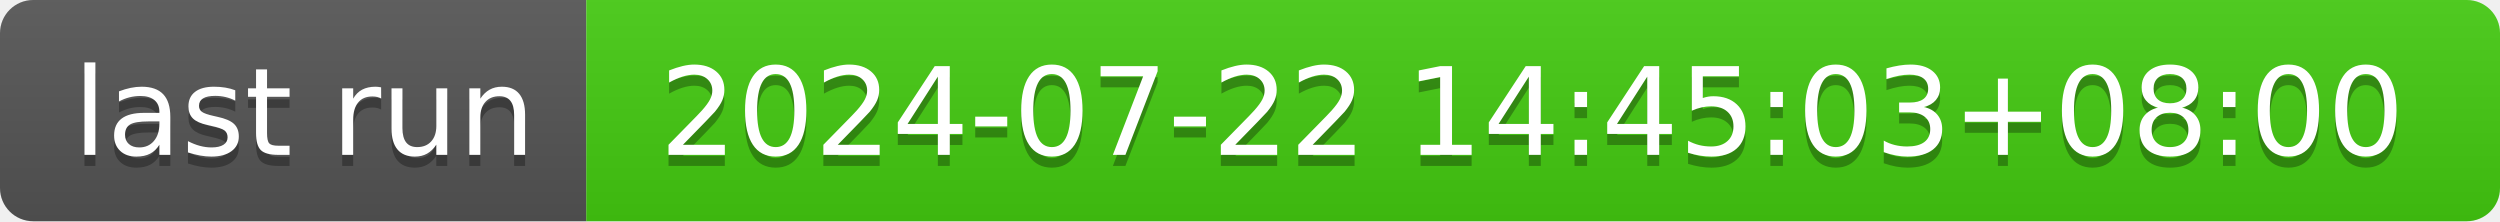
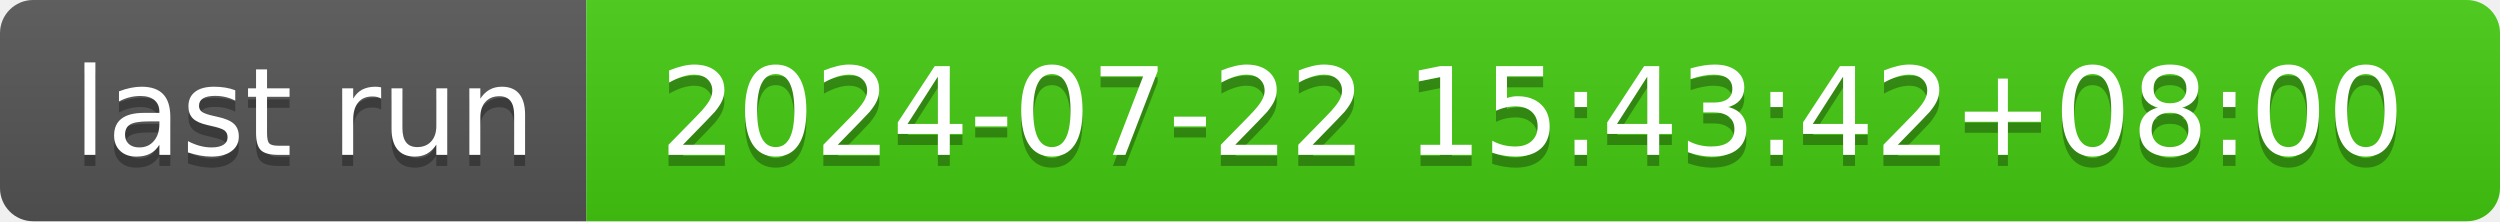
- <svg xmlns="http://www.w3.org/2000/svg" width="226" height="20" role="img" aria-label="last run: 2024-07-22 14:45:03+08:00">
+ <svg xmlns="http://www.w3.org/2000/svg" width="226" height="20" role="img" aria-label="last run: 2024-07-22 15:43:42+08:00">
  <linearGradient id="s" x2="0" y2="100%">
    <stop offset="0" stop-color="#bbb" stop-opacity=".1" />
    <stop offset="1" stop-opacity=".1" />
  </linearGradient>
  <clipPath id="r">
    <rect width="226" height="20" rx="3" fill="#fff" />
  </clipPath>
  <g clip-path="url(#r)">
    <rect width="53" height="20" fill="#555" />
    <rect x="53" width="173" height="20" fill="#4c1" />
    <rect width="226" height="20" fill="url(#s)" />
  </g>
  <g fill="#fff" text-anchor="middle" font-family="Verdana,Geneva,DejaVu Sans,sans-serif" text-rendering="geometricPrecision" font-size="110">
    <text aria-hidden="true" x="275" y="150" fill="#010101" fill-opacity=".3" transform="scale(.1)" textLength="430">last run</text>
    <text x="275" y="140" transform="scale(.1)" fill="#fff" textLength="430">last run</text>
-     <text aria-hidden="true" x="1385" y="150" fill="#010101" fill-opacity=".3" transform="scale(.1)" textLength="1630">2024-07-22 14:45:03+08:00</text>
-     <text x="1385" y="140" transform="scale(.1)" fill="#fff" textLength="1630">2024-07-22 14:45:03+08:00</text>
+     <text aria-hidden="true" x="1385" y="150" fill="#010101" fill-opacity=".3" transform="scale(.1)" textLength="1630">2024-07-22 15:43:42+08:00</text>
+     <text x="1385" y="140" transform="scale(.1)" fill="#fff" textLength="1630">2024-07-22 15:43:42+08:00</text>
  </g>
</svg>
